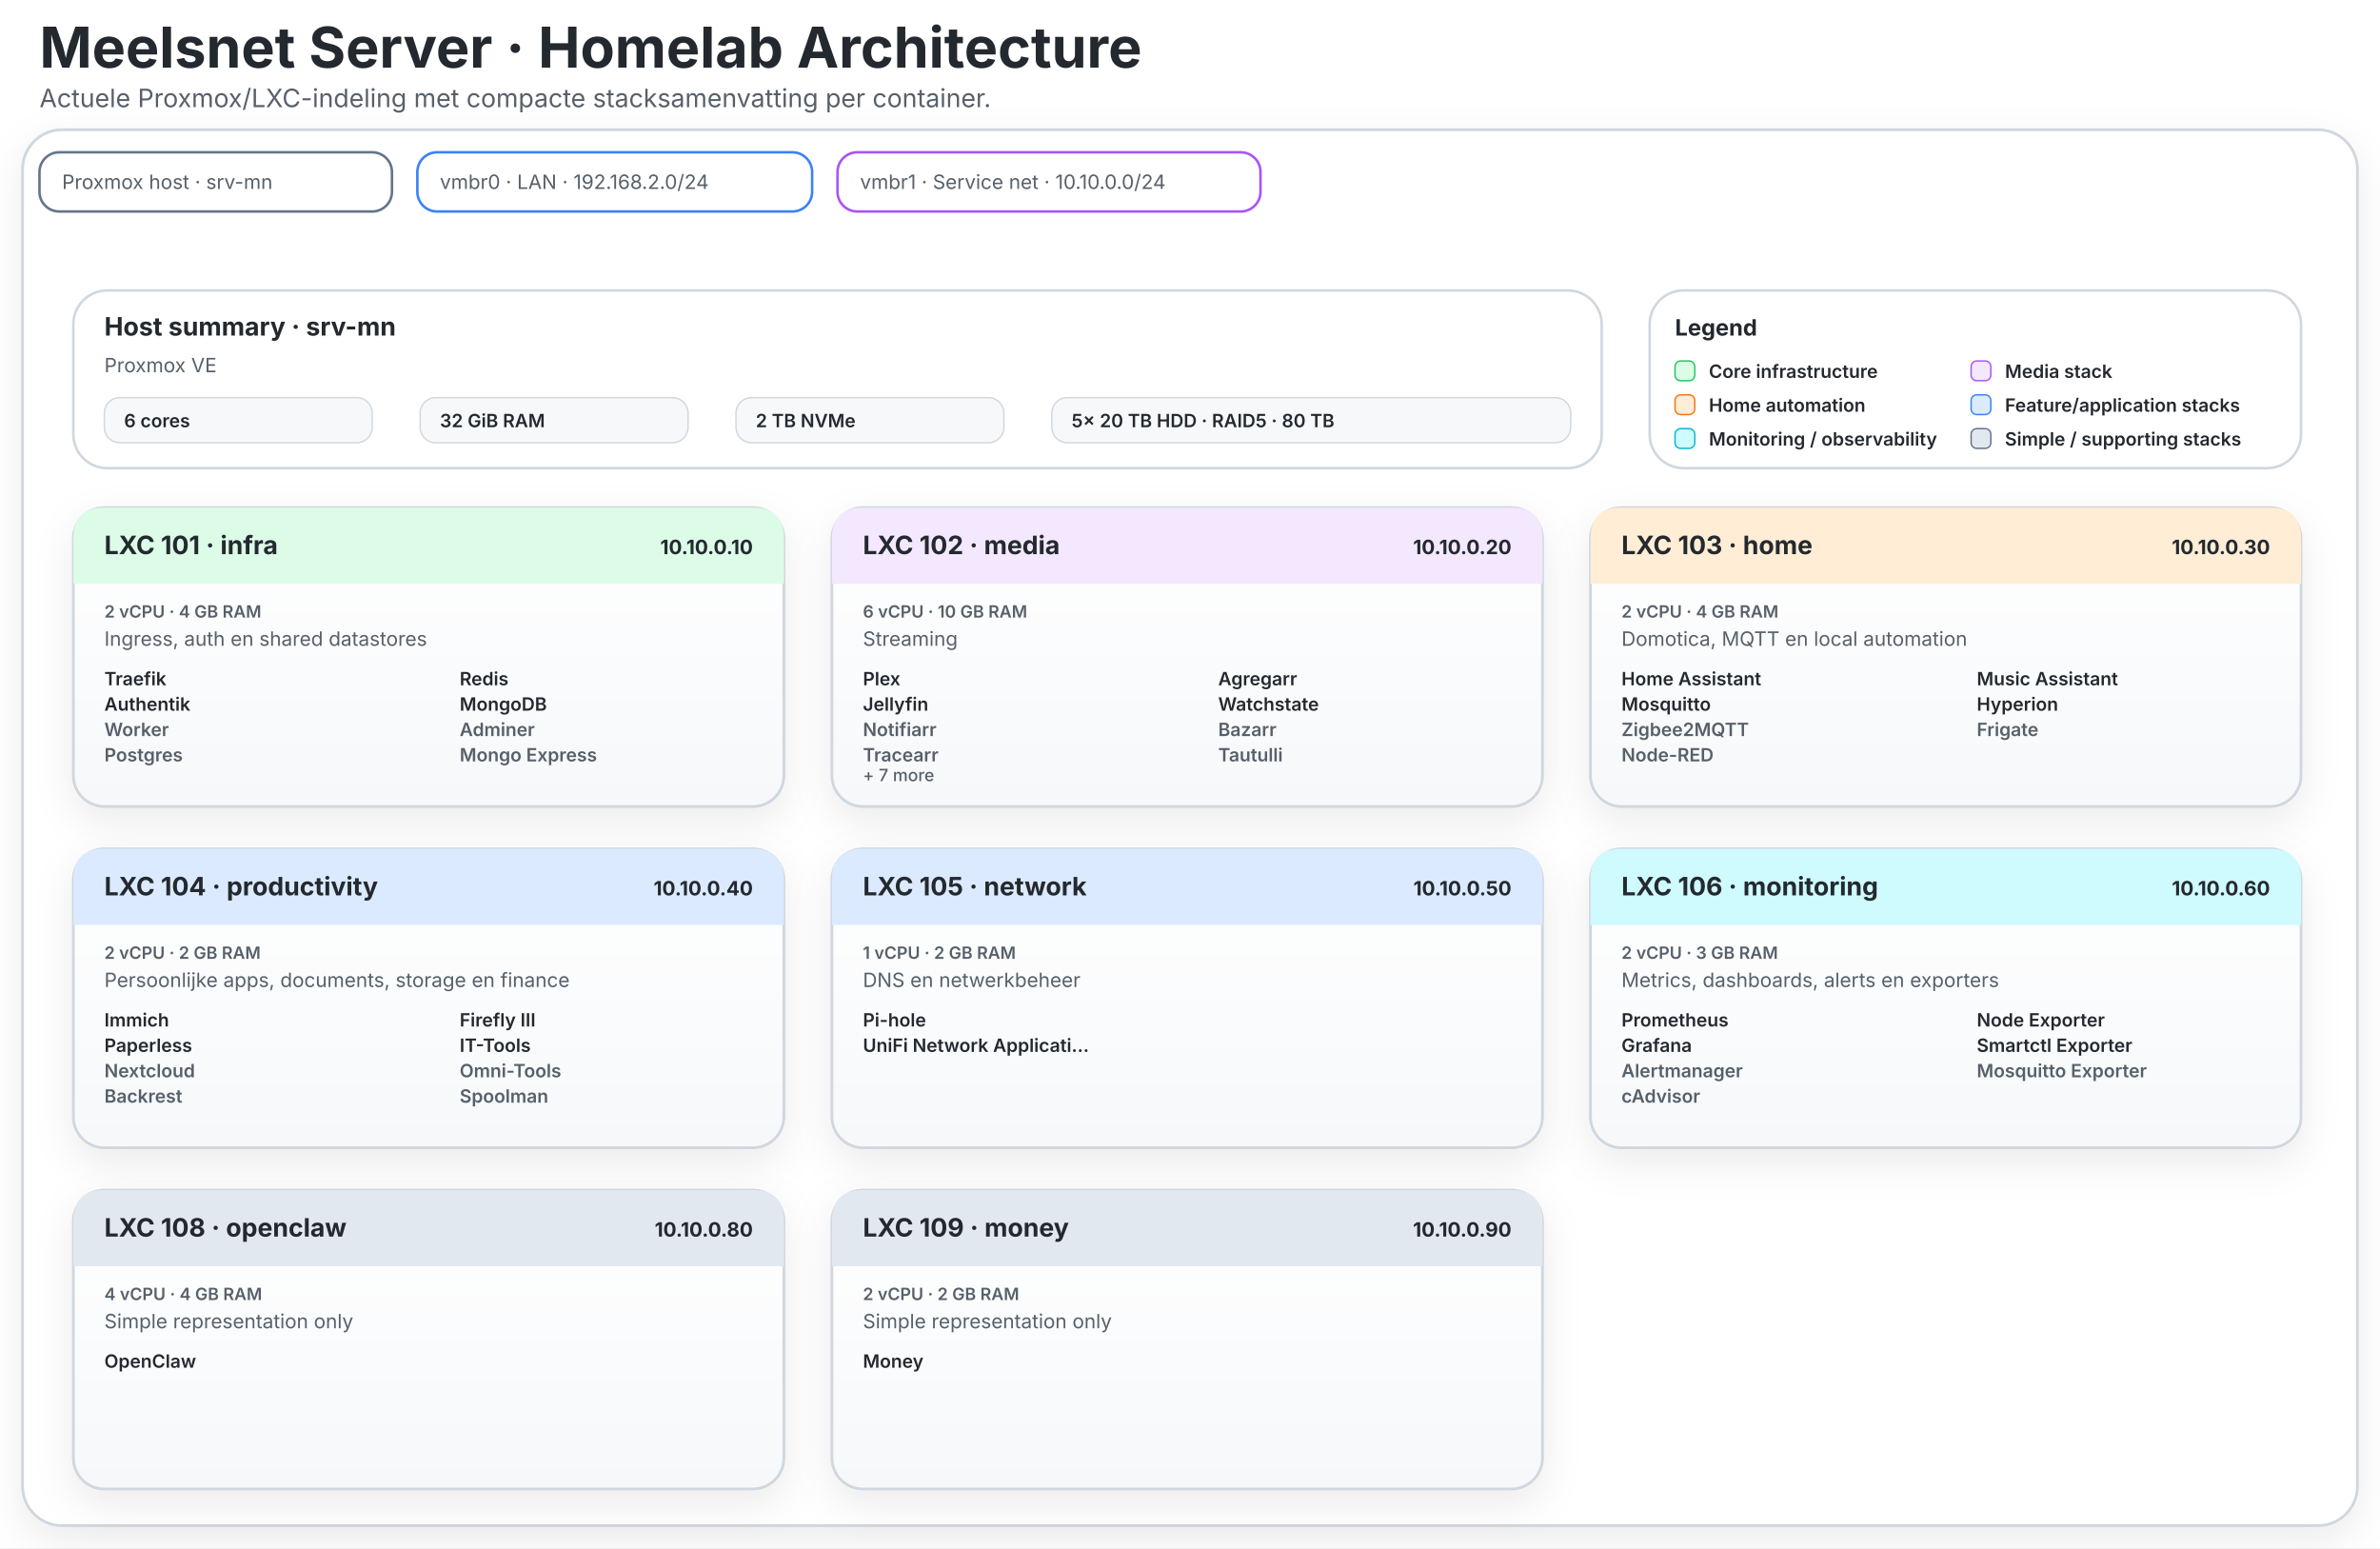
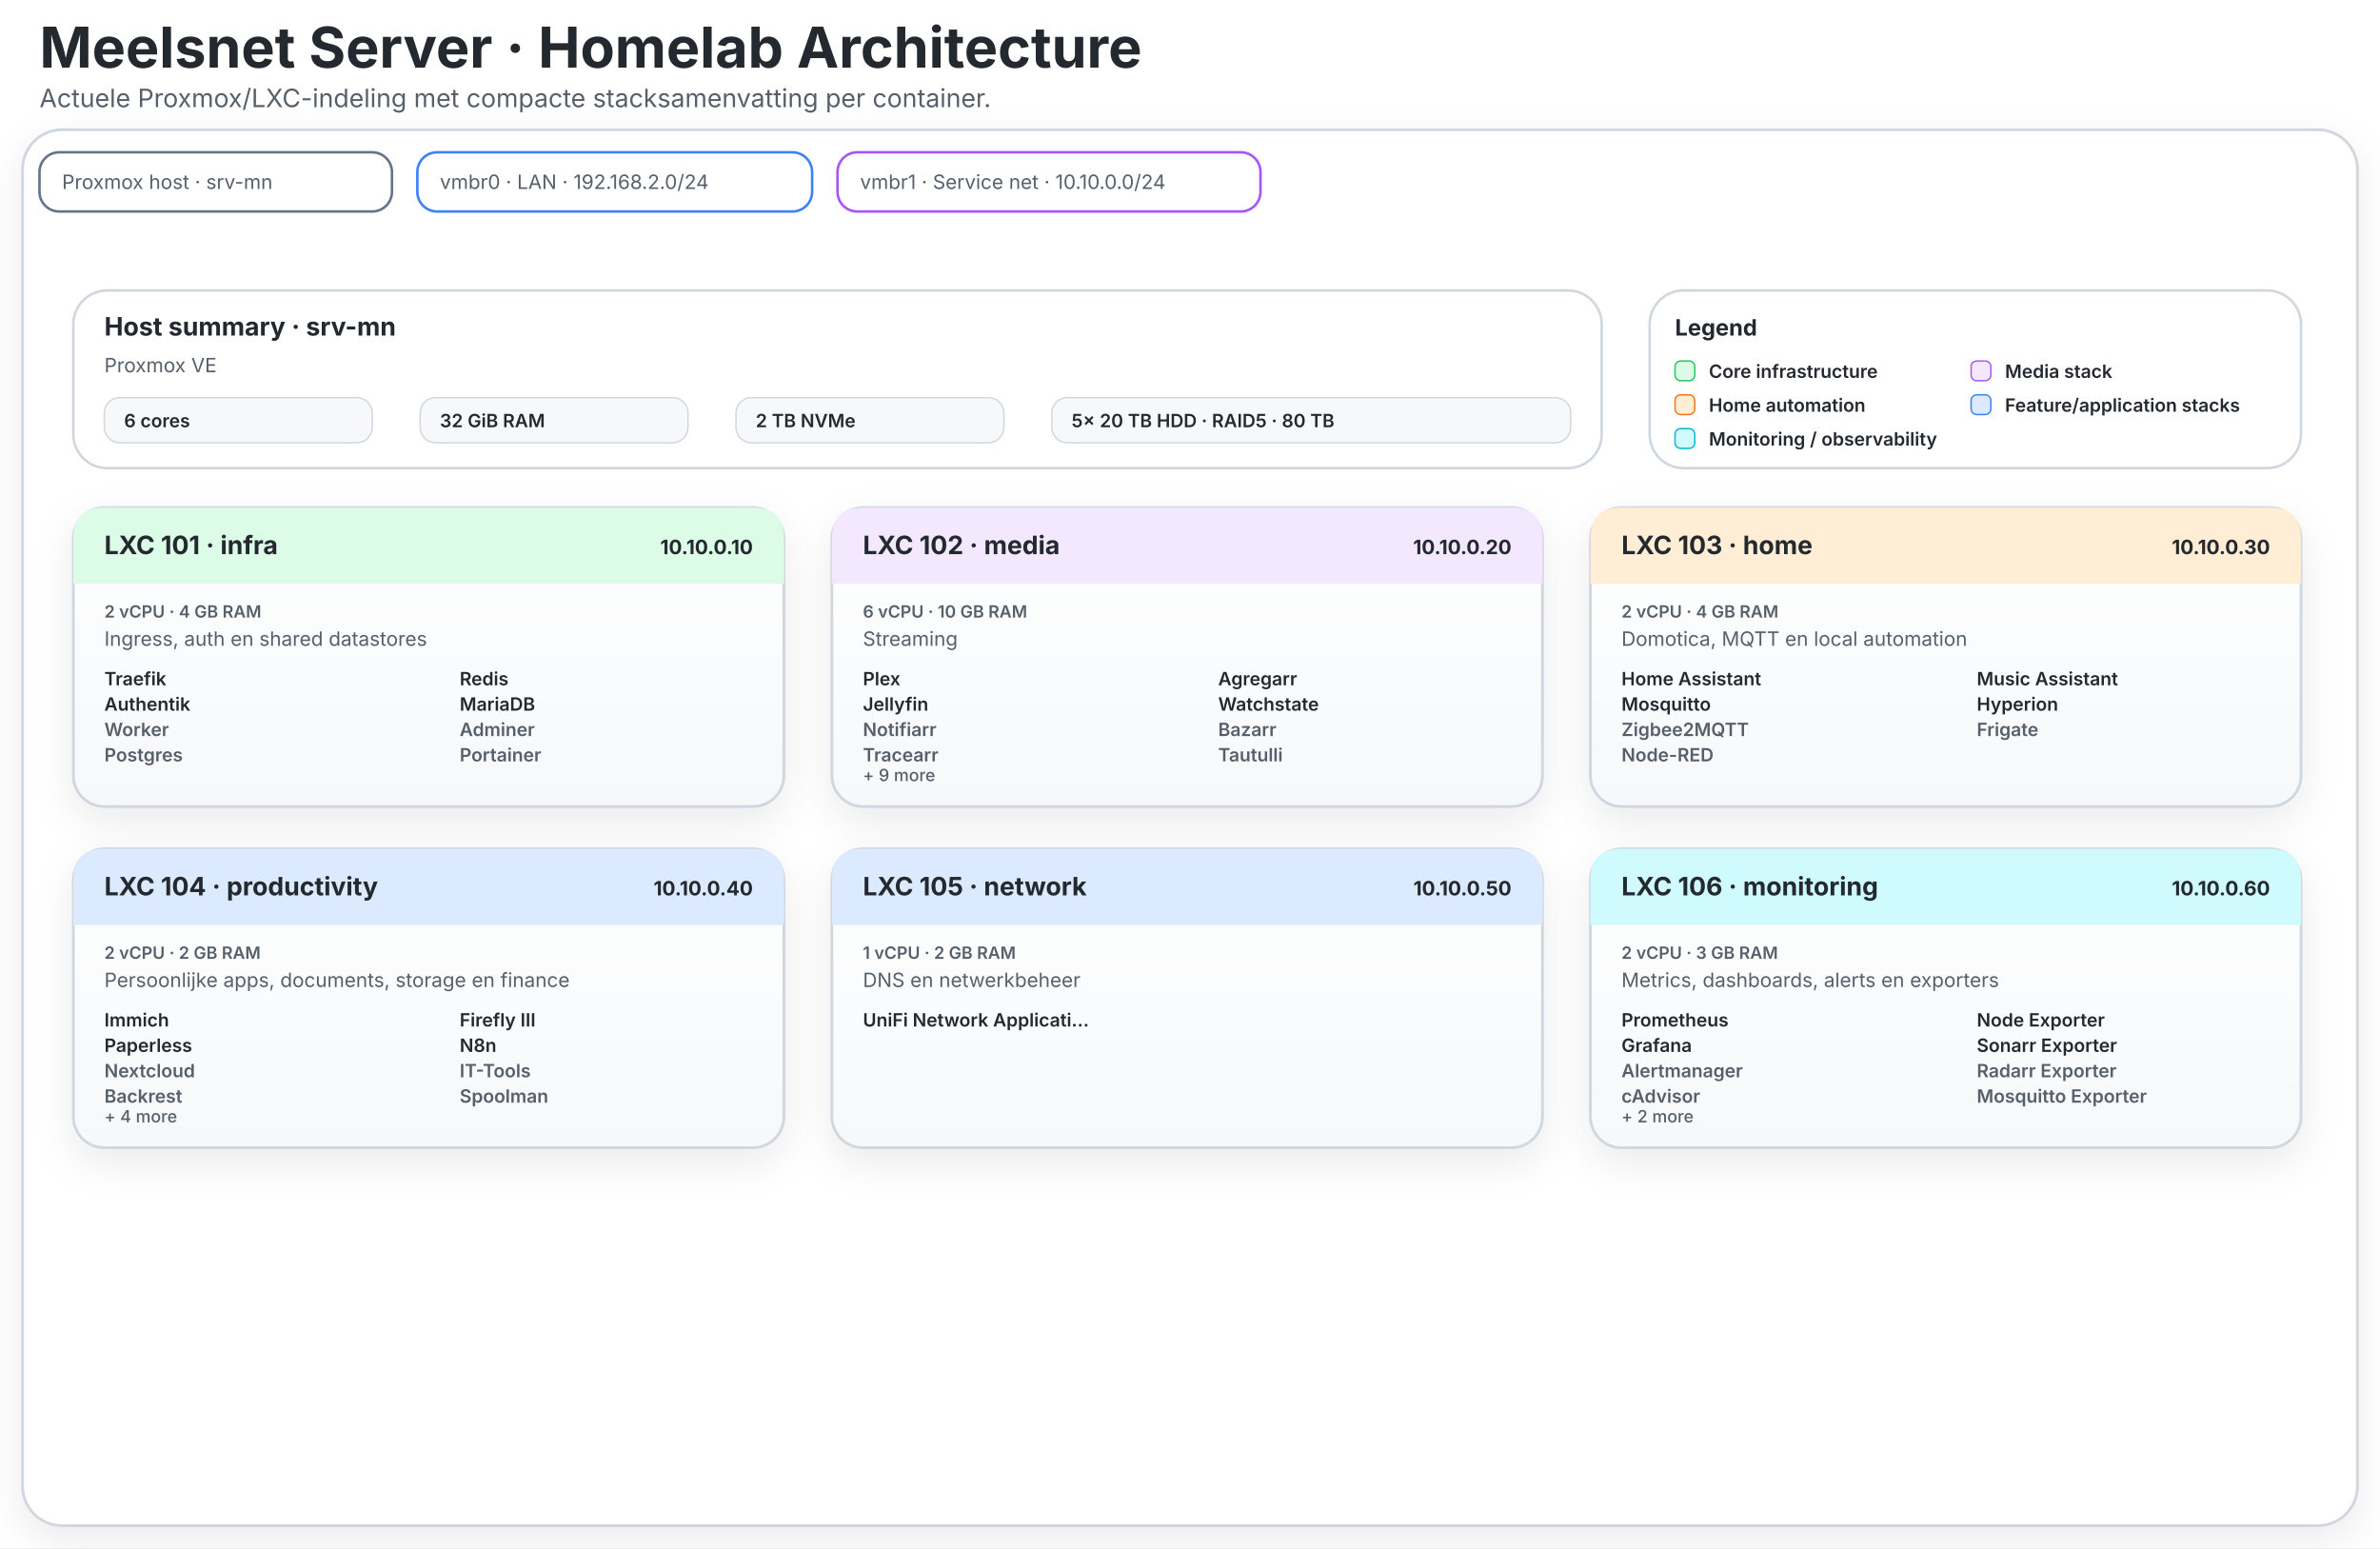
<svg xmlns="http://www.w3.org/2000/svg" width="1688" height="1098" viewBox="0 0 1688 1098" role="img" aria-labelledby="title desc">
  <defs>
    <linearGradient id="panel" x1="0" y1="0" x2="0" y2="1">
      <stop offset="0%" stop-color="#ffffff" />
      <stop offset="100%" stop-color="#f6f8fa" />
    </linearGradient>
    <filter id="shadow" x="-20%" y="-20%" width="140%" height="140%">
      <feDropShadow dx="0" dy="10" stdDeviation="14" flood-color="#000000" flood-opacity="0.08" />
    </filter>
    <style>
      .title1 { font: 700 40px Inter,Segoe UI,Arial,sans-serif; fill: #24292f; }
      .subtitle1 { font: 400 18px Inter,Segoe UI,Arial,sans-serif; fill: #57606a; }
      .title2 { font: 700 18px Inter,Segoe UI,Arial,sans-serif; fill: #24292f; }
      .meta { font: 400 14px Inter,Segoe UI,Arial,sans-serif; fill: #57606a; }
      .specs { font: 600 12px Inter,Segoe UI,Arial,sans-serif; fill: #57606a; }
      .ip { font: 700 14px Inter,Segoe UI,Arial,sans-serif; fill: #24292f; }
      .service { font: 600 13px Inter,Segoe UI,Arial,sans-serif; fill: #24292f; }
      .serviceMuted { font: 600 13px Inter,Segoe UI,Arial,sans-serif; fill: #57606a; }
      .legendTitle { font: 700 16px Inter,Segoe UI,Arial,sans-serif; fill: #24292f; }
      .legendText { font: 600 13px Inter,Segoe UI,Arial,sans-serif; fill: #24292f; }
      .hostTitle { font: 700 18px Inter,Segoe UI,Arial,sans-serif; fill: #24292f; }
      .hostMeta { font: 600 13px Inter,Segoe UI,Arial,sans-serif; fill: #24292f; }
      .footer { font: 500 12px Inter,Segoe UI,Arial,sans-serif; fill: #57606a; }
    </style>
  </defs>
  <rect width="1688" height="1098" fill="#ffffff" />
  <text x="28" y="48" class="title1">Meelsnet Server · Homelab Architecture</text>
  <text x="28" y="76" class="subtitle1">Actuele Proxmox/LXC-indeling met compacte stacksamenvatting per container.</text>
  <rect x="16" y="92" width="1656" height="990" rx="28" fill="rgba(255,255,255,0.98)" stroke="#d0d7de" stroke-width="2.0" filter="url(#shadow)" />
  <rect x="28" y="108" width="250" height="42" rx="14" fill="#ffffff" stroke="#64748b" stroke-width="1.8" />
  <text x="44" y="134" class="meta">Proxmox host · srv-mn</text>
  <rect x="296" y="108" width="280" height="42" rx="14" fill="#ffffff" stroke="#3b82f6" stroke-width="1.8" />
  <text x="312" y="134" class="meta">vmbr0 · LAN · 192.168.2.0/24</text>
  <rect x="594" y="108" width="300" height="42" rx="14" fill="#ffffff" stroke="#a855f7" stroke-width="1.8" />
  <text x="610" y="134" class="meta">vmbr1 · Service net · 10.10.0.0/24</text>
  <rect x="52" y="206" width="1084" height="126" rx="24" fill="#ffffff" stroke="#d0d7de" stroke-width="1.8" />
  <text x="74" y="238" class="hostTitle">Host summary · srv-mn</text>
  <text x="74" y="264" class="meta">Proxmox VE</text>
  <rect x="74" y="282" width="190" height="32" rx="11" fill="#f6f8fa" stroke="#d0d7de" />
  <text x="88" y="303" class="hostMeta">6 cores</text>
  <rect x="298" y="282" width="190" height="32" rx="11" fill="#f6f8fa" stroke="#d0d7de" />
  <text x="312" y="303" class="hostMeta">32 GiB RAM</text>
  <rect x="522" y="282" width="190" height="32" rx="11" fill="#f6f8fa" stroke="#d0d7de" />
  <text x="536" y="303" class="hostMeta">2 TB NVMe</text>
  <rect x="746" y="282" width="368" height="32" rx="11" fill="#f6f8fa" stroke="#d0d7de" />
  <text x="760" y="303" class="hostMeta">5× 20 TB HDD · RAID5 · 80 TB</text>
  <rect x="1170" y="206" width="462" height="126" rx="24" fill="#ffffff" stroke="#d0d7de" stroke-width="1.8" />
  <text x="1188" y="238" class="legendTitle">Legend</text>
  <rect x="1188" y="256" width="14" height="14" rx="4" fill="#dcfce7" stroke="#22c55e" />
  <text x="1212" y="268" class="legendText">Core infrastructure</text>
  <rect x="1398" y="256" width="14" height="14" rx="4" fill="#f3e8ff" stroke="#a855f7" />
  <text x="1422" y="268" class="legendText">Media stack</text>
  <rect x="1188" y="280" width="14" height="14" rx="4" fill="#ffedd5" stroke="#f97316" />
  <text x="1212" y="292" class="legendText">Home automation</text>
  <rect x="1398" y="280" width="14" height="14" rx="4" fill="#dbeafe" stroke="#3b82f6" />
  <text x="1422" y="292" class="legendText">Feature/application stacks</text>
  <rect x="1188" y="304" width="14" height="14" rx="4" fill="#cffafe" stroke="#06b6d4" />
  <text x="1212" y="316" class="legendText">Monitoring / observability</text>
-   <rect x="1398" y="304" width="14" height="14" rx="4" fill="#e2e8f0" stroke="#64748b" />
-   <text x="1422" y="316" class="legendText">Simple / supporting stacks</text>
  <g>
    <rect x="52" y="360" width="504" height="212" rx="22" fill="url(#panel)" stroke="#d0d7de" stroke-width="2.0" filter="url(#shadow)" />
    <path d="M 74 360 H 534 Q 556 360 556 382 V 414 H 52 V 382 Q 52 360 74 360 Z" fill="#dcfce7" stroke="#22c55e" stroke-width="0" />
    <text x="74" y="393" class="title2">LXC 101 · infra</text>
    <text x="534" y="393" class="ip" text-anchor="end">10.10.0.10</text>
    <text x="74" y="438" class="specs">2 vCPU · 4 GB RAM</text>
    <text x="74" y="458" class="meta">Ingress, auth en shared datastores</text>
    <text x="74" y="486" class="service">Traefik</text>
    <text x="74" y="504" class="service">Authentik</text>
    <text x="74" y="522" class="serviceMuted">Worker</text>
    <text x="74" y="540" class="serviceMuted">Postgres</text>
    <text x="326" y="486" class="service">Redis</text>
-     <text x="326" y="504" class="service">MongoDB</text>
+     <text x="326" y="504" class="service">MariaDB</text>
    <text x="326" y="522" class="serviceMuted">Adminer</text>
-     <text x="326" y="540" class="serviceMuted">Mongo Express</text>
+     <text x="326" y="540" class="serviceMuted">Portainer</text>
  </g>
  <g>
    <rect x="590" y="360" width="504" height="212" rx="22" fill="url(#panel)" stroke="#d0d7de" stroke-width="2.0" filter="url(#shadow)" />
    <path d="M 612 360 H 1072 Q 1094 360 1094 382 V 414 H 590 V 382 Q 590 360 612 360 Z" fill="#f3e8ff" stroke="#a855f7" stroke-width="0" />
    <text x="612" y="393" class="title2">LXC 102 · media</text>
    <text x="1072" y="393" class="ip" text-anchor="end">10.10.0.20</text>
    <text x="612" y="438" class="specs">6 vCPU · 10 GB RAM</text>
    <text x="612" y="458" class="meta">Streaming</text>
    <text x="612" y="486" class="service">Plex</text>
    <text x="612" y="504" class="service">Jellyfin</text>
    <text x="612" y="522" class="serviceMuted">Notifiarr</text>
    <text x="612" y="540" class="serviceMuted">Tracearr</text>
    <text x="864" y="486" class="service">Agregarr</text>
    <text x="864" y="504" class="service">Watchstate</text>
    <text x="864" y="522" class="serviceMuted">Bazarr</text>
    <text x="864" y="540" class="serviceMuted">Tautulli</text>
-     <text x="612" y="554" class="footer">+ 7 more</text>
+     <text x="612" y="554" class="footer">+ 9 more</text>
  </g>
  <g>
    <rect x="1128" y="360" width="504" height="212" rx="22" fill="url(#panel)" stroke="#d0d7de" stroke-width="2.0" filter="url(#shadow)" />
    <path d="M 1150 360 H 1610 Q 1632 360 1632 382 V 414 H 1128 V 382 Q 1128 360 1150 360 Z" fill="#ffedd5" stroke="#f97316" stroke-width="0" />
    <text x="1150" y="393" class="title2">LXC 103 · home</text>
    <text x="1610" y="393" class="ip" text-anchor="end">10.10.0.30</text>
    <text x="1150" y="438" class="specs">2 vCPU · 4 GB RAM</text>
    <text x="1150" y="458" class="meta">Domotica, MQTT en local automation</text>
    <text x="1150" y="486" class="service">Home Assistant</text>
    <text x="1150" y="504" class="service">Mosquitto</text>
    <text x="1150" y="522" class="serviceMuted">Zigbee2MQTT</text>
    <text x="1150" y="540" class="serviceMuted">Node-RED</text>
    <text x="1402" y="486" class="service">Music Assistant</text>
    <text x="1402" y="504" class="service">Hyperion</text>
    <text x="1402" y="522" class="serviceMuted">Frigate</text>
  </g>
  <g>
    <rect x="52" y="602" width="504" height="212" rx="22" fill="url(#panel)" stroke="#d0d7de" stroke-width="2.0" filter="url(#shadow)" />
    <path d="M 74 602 H 534 Q 556 602 556 624 V 656 H 52 V 624 Q 52 602 74 602 Z" fill="#dbeafe" stroke="#3b82f6" stroke-width="0" />
    <text x="74" y="635" class="title2">LXC 104 · productivity</text>
    <text x="534" y="635" class="ip" text-anchor="end">10.10.0.40</text>
    <text x="74" y="680" class="specs">2 vCPU · 2 GB RAM</text>
    <text x="74" y="700" class="meta">Persoonlijke apps, documents, storage en finance</text>
    <text x="74" y="728" class="service">Immich</text>
    <text x="74" y="746" class="service">Paperless</text>
    <text x="74" y="764" class="serviceMuted">Nextcloud</text>
    <text x="74" y="782" class="serviceMuted">Backrest</text>
    <text x="326" y="728" class="service">Firefly III</text>
-     <text x="326" y="746" class="service">IT-Tools</text>
-     <text x="326" y="764" class="serviceMuted">Omni-Tools</text>
+     <text x="326" y="746" class="service">N8n</text>
+     <text x="326" y="764" class="serviceMuted">IT-Tools</text>
    <text x="326" y="782" class="serviceMuted">Spoolman</text>
+     <text x="74" y="796" class="footer">+ 4 more</text>
  </g>
  <g>
    <rect x="590" y="602" width="504" height="212" rx="22" fill="url(#panel)" stroke="#d0d7de" stroke-width="2.0" filter="url(#shadow)" />
    <path d="M 612 602 H 1072 Q 1094 602 1094 624 V 656 H 590 V 624 Q 590 602 612 602 Z" fill="#dbeafe" stroke="#3b82f6" stroke-width="0" />
    <text x="612" y="635" class="title2">LXC 105 · network</text>
    <text x="1072" y="635" class="ip" text-anchor="end">10.10.0.50</text>
    <text x="612" y="680" class="specs">1 vCPU · 2 GB RAM</text>
    <text x="612" y="700" class="meta">DNS en netwerkbeheer</text>
-     <text x="612" y="728" class="service">Pi-hole</text>
-     <text x="612" y="746" class="service">UniFi Network Applicati…</text>
+     <text x="612" y="728" class="service">UniFi Network Applicati…</text>
  </g>
  <g>
    <rect x="1128" y="602" width="504" height="212" rx="22" fill="url(#panel)" stroke="#d0d7de" stroke-width="2.0" filter="url(#shadow)" />
    <path d="M 1150 602 H 1610 Q 1632 602 1632 624 V 656 H 1128 V 624 Q 1128 602 1150 602 Z" fill="#cffafe" stroke="#06b6d4" stroke-width="0" />
    <text x="1150" y="635" class="title2">LXC 106 · monitoring</text>
    <text x="1610" y="635" class="ip" text-anchor="end">10.10.0.60</text>
    <text x="1150" y="680" class="specs">2 vCPU · 3 GB RAM</text>
    <text x="1150" y="700" class="meta">Metrics, dashboards, alerts en exporters</text>
    <text x="1150" y="728" class="service">Prometheus</text>
    <text x="1150" y="746" class="service">Grafana</text>
    <text x="1150" y="764" class="serviceMuted">Alertmanager</text>
    <text x="1150" y="782" class="serviceMuted">cAdvisor</text>
    <text x="1402" y="728" class="service">Node Exporter</text>
-     <text x="1402" y="746" class="service">Smartctl Exporter</text>
-     <text x="1402" y="764" class="serviceMuted">Mosquitto Exporter</text>
-   </g>
-   <g>
-     <rect x="52" y="844" width="504" height="212" rx="22" fill="url(#panel)" stroke="#d0d7de" stroke-width="2.0" filter="url(#shadow)" />
-     <path d="M 74 844 H 534 Q 556 844 556 866 V 898 H 52 V 866 Q 52 844 74 844 Z" fill="#e2e8f0" stroke="#64748b" stroke-width="0" />
-     <text x="74" y="877" class="title2">LXC 108 · openclaw</text>
-     <text x="534" y="877" class="ip" text-anchor="end">10.10.0.80</text>
-     <text x="74" y="922" class="specs">4 vCPU · 4 GB RAM</text>
-     <text x="74" y="942" class="meta">Simple representation only</text>
-     <text x="74" y="970" class="service">OpenClaw</text>
-   </g>
-   <g>
-     <rect x="590" y="844" width="504" height="212" rx="22" fill="url(#panel)" stroke="#d0d7de" stroke-width="2.0" filter="url(#shadow)" />
-     <path d="M 612 844 H 1072 Q 1094 844 1094 866 V 898 H 590 V 866 Q 590 844 612 844 Z" fill="#e2e8f0" stroke="#64748b" stroke-width="0" />
-     <text x="612" y="877" class="title2">LXC 109 · money</text>
-     <text x="1072" y="877" class="ip" text-anchor="end">10.10.0.90</text>
-     <text x="612" y="922" class="specs">2 vCPU · 2 GB RAM</text>
-     <text x="612" y="942" class="meta">Simple representation only</text>
-     <text x="612" y="970" class="service">Money</text>
+     <text x="1402" y="746" class="service">Sonarr Exporter</text>
+     <text x="1402" y="764" class="serviceMuted">Radarr Exporter</text>
+     <text x="1402" y="782" class="serviceMuted">Mosquitto Exporter</text>
+     <text x="1150" y="796" class="footer">+ 2 more</text>
  </g>
</svg>
